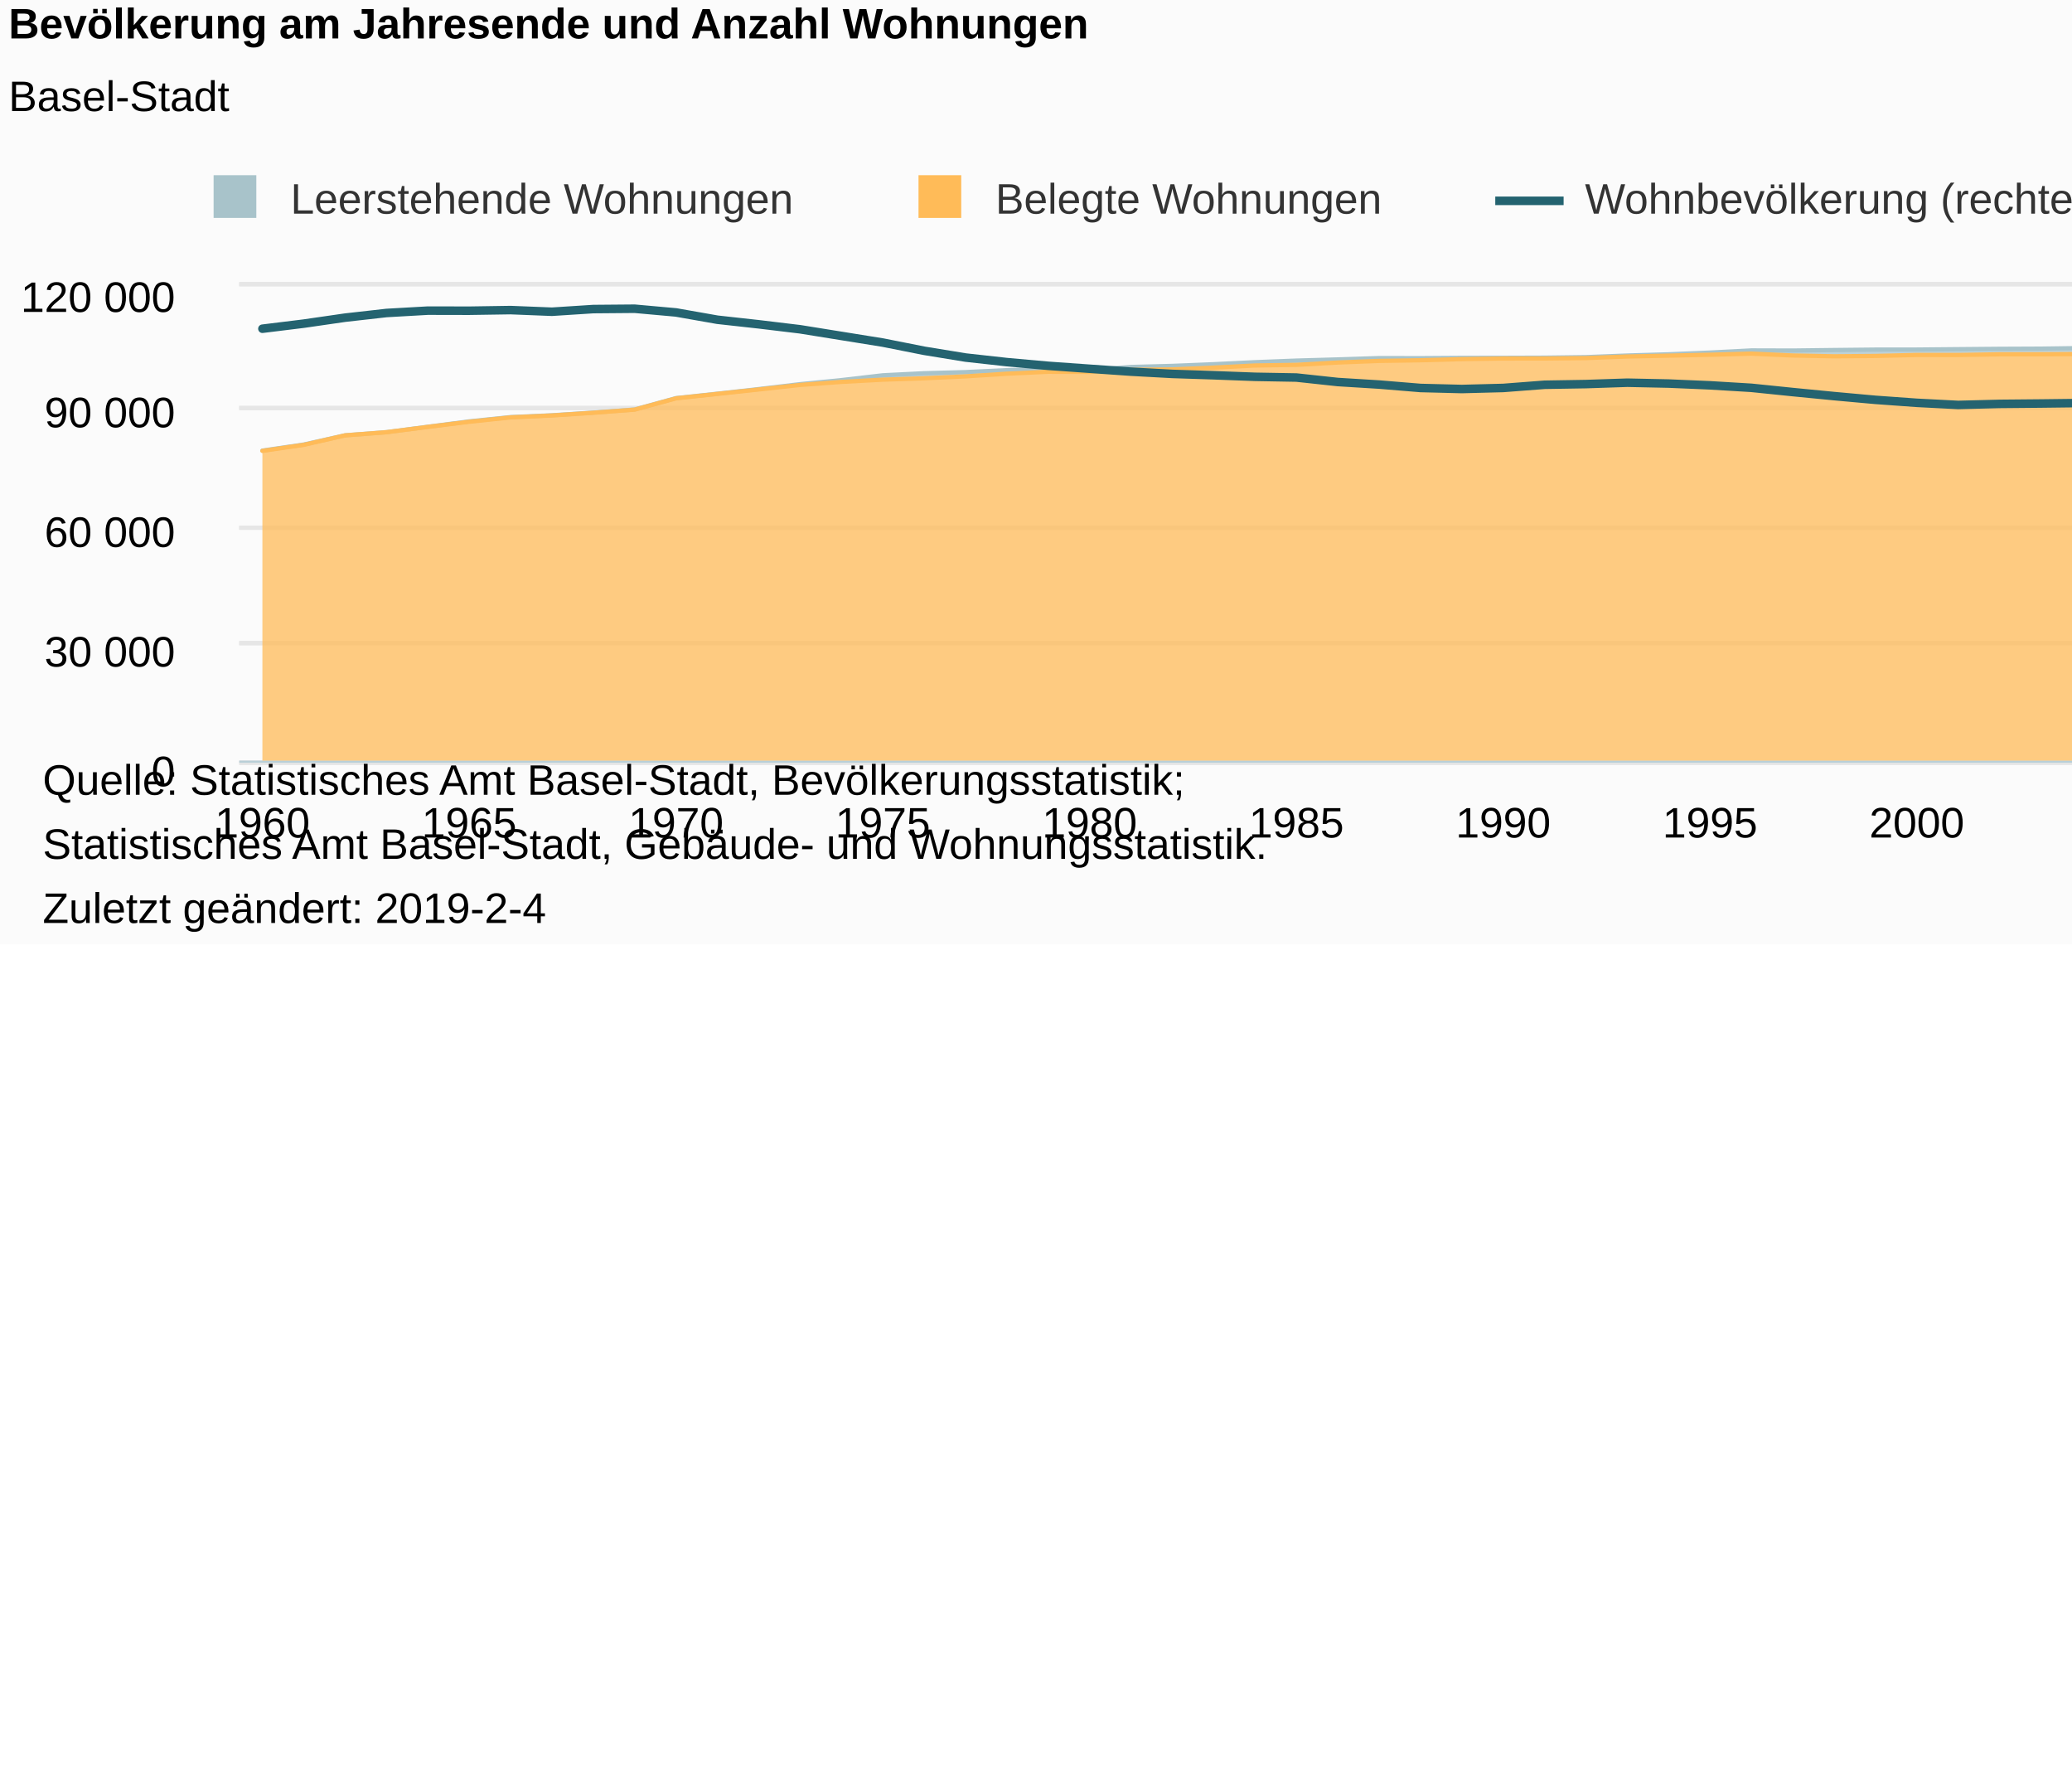
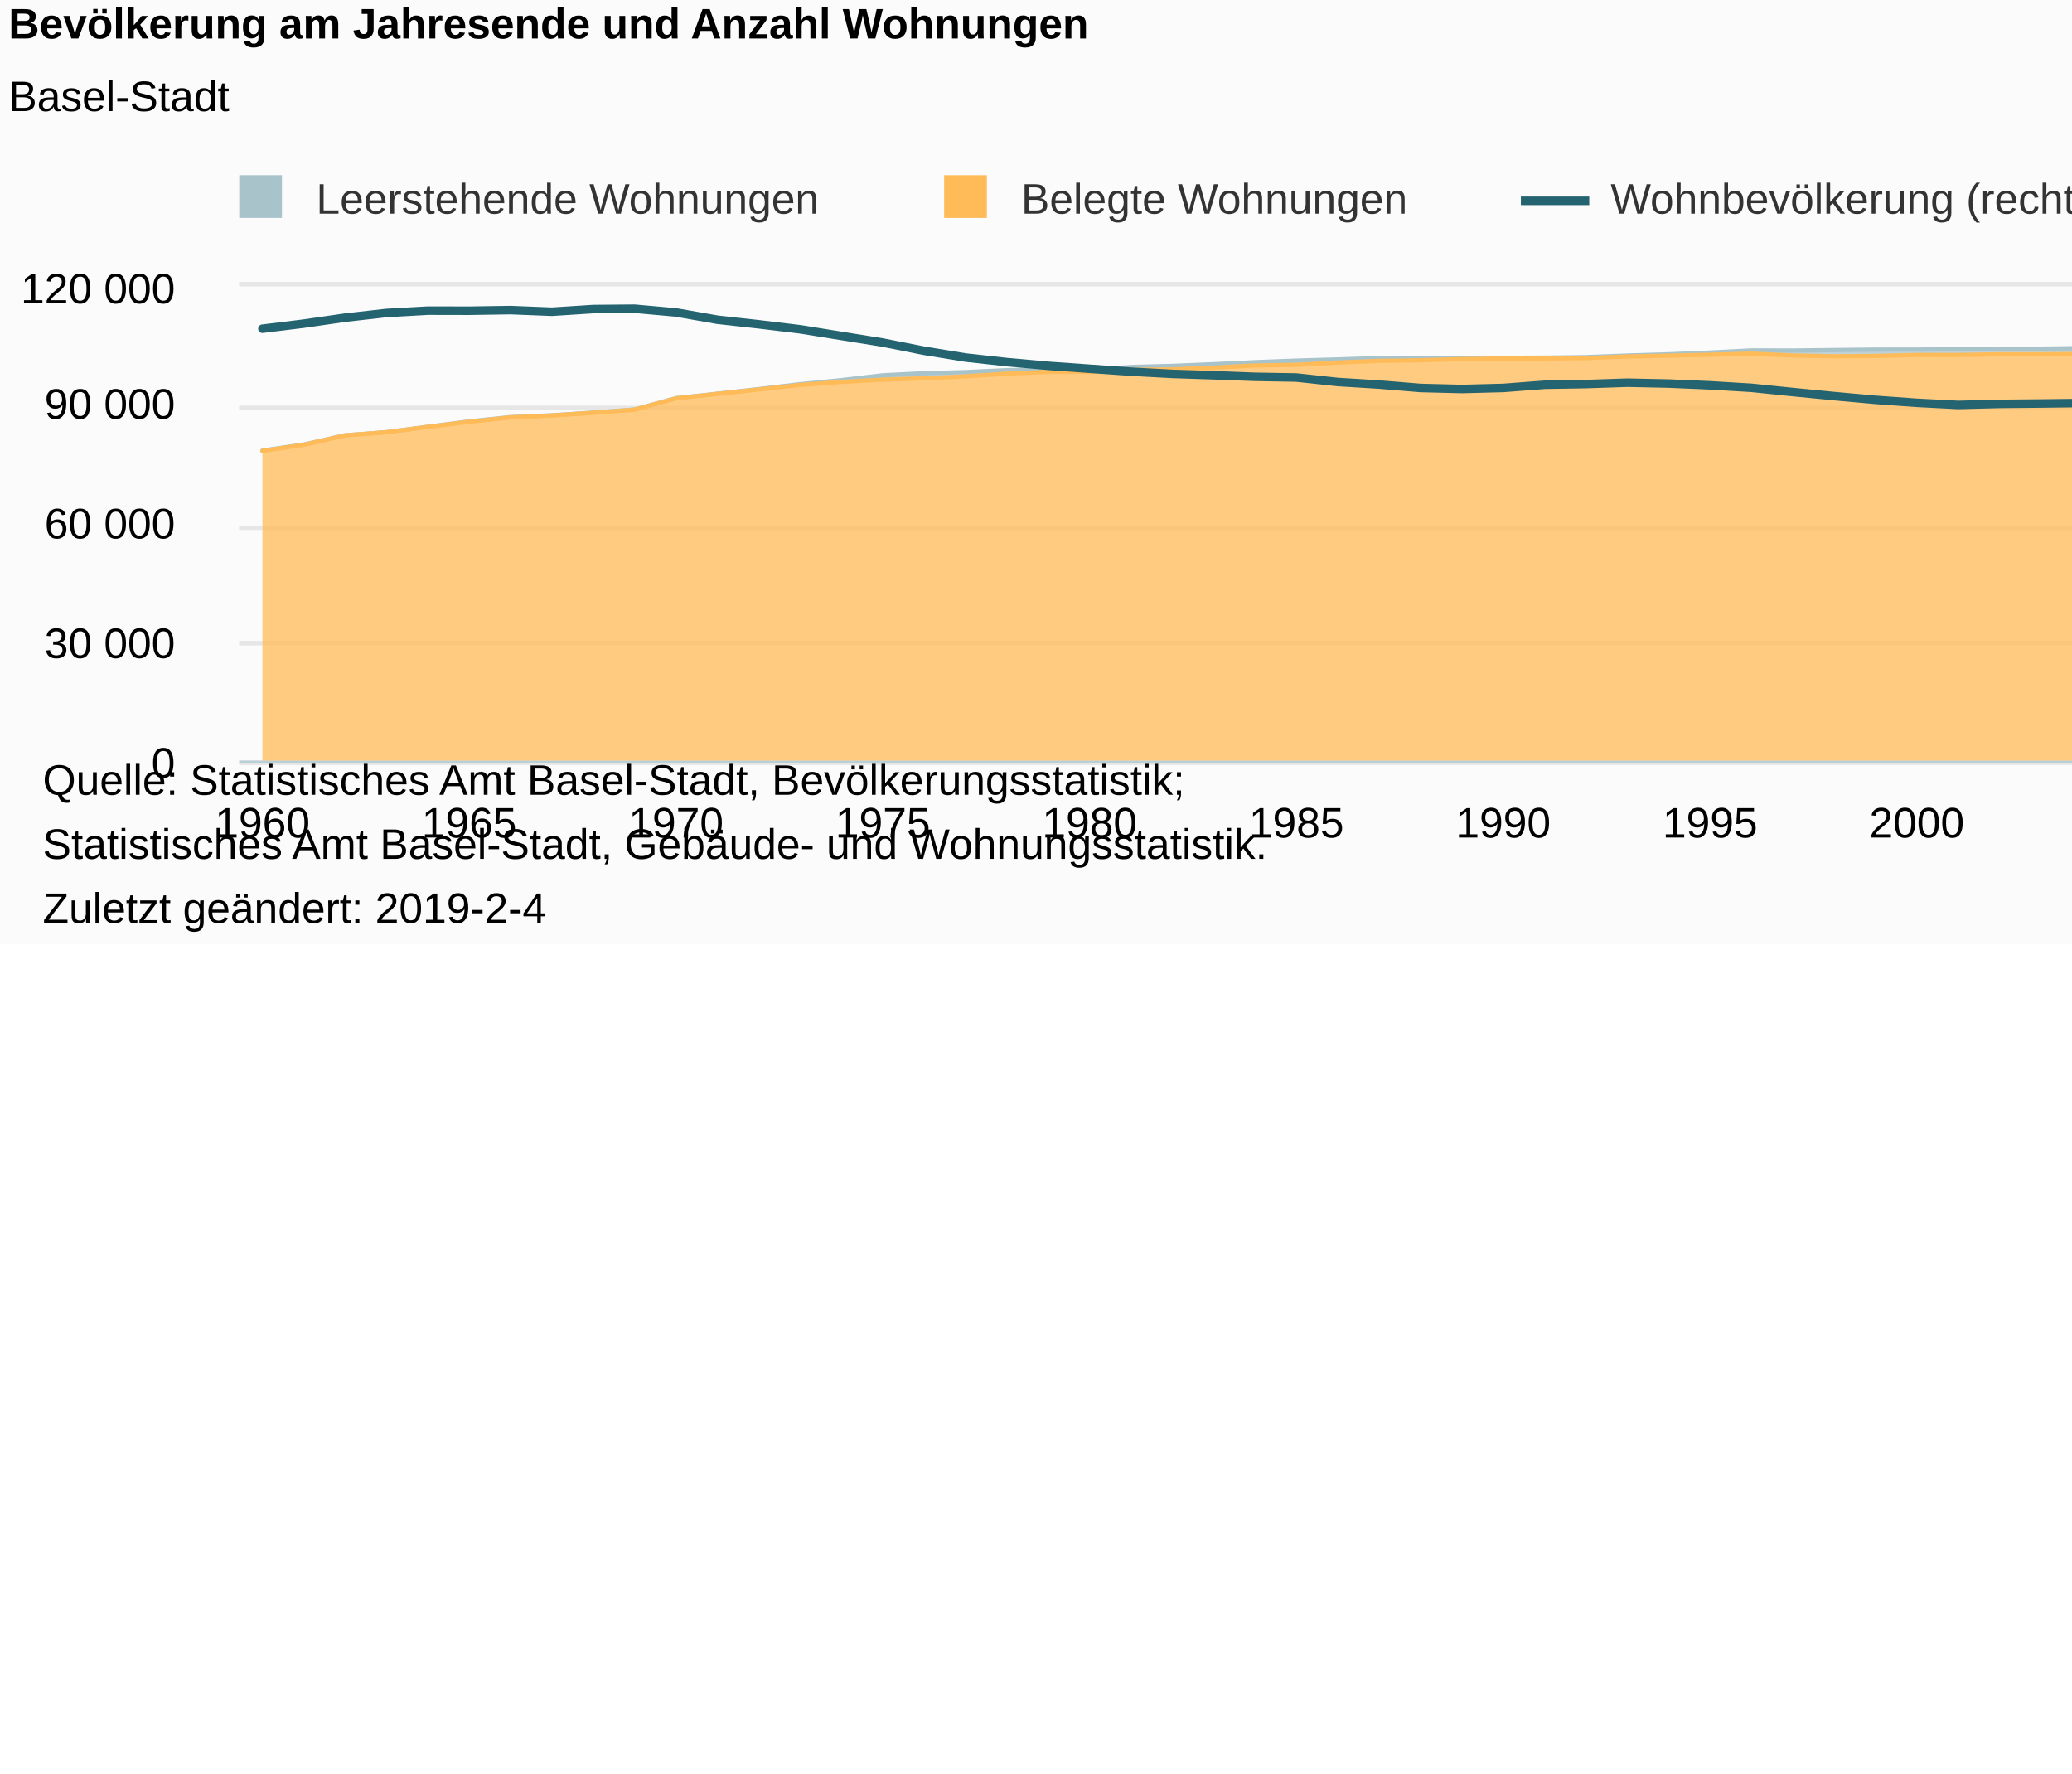
<svg xmlns="http://www.w3.org/2000/svg" version="1.1" class="highcharts-root" style="font-family:Arial;font-size:12px;" viewBox="0 0 485 415">
  <defs>
-     <clipPath id="highcharts-ai25g7o-8">
+     <clipPath id="highcharts-odmtb6i-8">
      <rect x="0" y="0" width="553" height="111" fill="none" />
    </clipPath>
-     <clipPath id="highcharts-ai25g7o-9">
+     <clipPath id="highcharts-odmtb6i-9">
      <rect x="0" y="0" width="553" height="111" fill="none" />
    </clipPath>
-     <clipPath id="highcharts-ai25g7o-10">
+     <clipPath id="highcharts-odmtb6i-10">
      <rect x="0" y="0" width="553" height="111" fill="none" />
    </clipPath>
  </defs>
  <rect fill="#fbfbfb" class="highcharts-background" x="0" y="0" width="665" height="221" rx="0" ry="0" />
  <rect fill="none" class="highcharts-plot-background" x="56" y="67" width="553" height="111" />
  <g class="highcharts-pane-group" data-z-index="0" />
  <g class="highcharts-grid highcharts-xaxis-grid " data-z-index="1">
    <path fill="none" data-z-index="1" class="highcharts-grid-line" d="M 60.5 67 L 60.5 178" opacity="1" />
    <path fill="none" data-z-index="1" class="highcharts-grid-line" d="M 109.5 67 L 109.5 178" opacity="1" />
    <path fill="none" data-z-index="1" class="highcharts-grid-line" d="M 157.5 67 L 157.5 178" opacity="1" />
    <path fill="none" data-z-index="1" class="highcharts-grid-line" d="M 206.5 67 L 206.5 178" opacity="1" />
    <path fill="none" data-z-index="1" class="highcharts-grid-line" d="M 254.5 67 L 254.5 178" opacity="1" />
    <path fill="none" data-z-index="1" class="highcharts-grid-line" d="M 302.5 67 L 302.5 178" opacity="1" />
    <path fill="none" data-z-index="1" class="highcharts-grid-line" d="M 351.5 67 L 351.5 178" opacity="1" />
    <path fill="none" data-z-index="1" class="highcharts-grid-line" d="M 399.5 67 L 399.5 178" opacity="1" />
    <path fill="none" data-z-index="1" class="highcharts-grid-line" d="M 448.5 67 L 448.5 178" opacity="1" />
    <path fill="none" data-z-index="1" class="highcharts-grid-line" d="M 496.5 67 L 496.5 178" opacity="1" />
    <path fill="none" data-z-index="1" class="highcharts-grid-line" d="M 544.5 67 L 544.5 178" opacity="1" />
    <path fill="none" data-z-index="1" class="highcharts-grid-line" d="M 593.5 67 L 593.5 178" opacity="1" />
  </g>
  <g class="highcharts-grid highcharts-yaxis-grid " data-z-index="1">
    <path fill="none" stroke="#e6e6e6" stroke-width="1" data-z-index="1" class="highcharts-grid-line" d="M 56 178.5 L 609 178.5" opacity="1" />
    <path fill="none" stroke="#e6e6e6" stroke-width="1" data-z-index="1" class="highcharts-grid-line" d="M 56 150.5 L 609 150.5" opacity="1" />
    <path fill="none" stroke="#e6e6e6" stroke-width="1" data-z-index="1" class="highcharts-grid-line" d="M 56 123.5 L 609 123.5" opacity="1" />
    <path fill="none" stroke="#e6e6e6" stroke-width="1" data-z-index="1" class="highcharts-grid-line" d="M 56 95.5 L 609 95.5" opacity="1" />
    <path fill="none" stroke="#e6e6e6" stroke-width="1" data-z-index="1" class="highcharts-grid-line" d="M 56 66.5 L 609 66.5" opacity="1" />
  </g>
  <g class="highcharts-grid highcharts-yaxis-grid " data-z-index="1">
    <path fill="none" stroke="#e6e6e6" stroke-width="1" data-z-index="1" class="highcharts-grid-line" d="M 56 178.5 L 609 178.5" opacity="1" />
    <path fill="none" stroke="#e6e6e6" stroke-width="1" data-z-index="1" class="highcharts-grid-line" d="M 56 150.5 L 609 150.5" opacity="1" />
    <path fill="none" stroke="#e6e6e6" stroke-width="1" data-z-index="1" class="highcharts-grid-line" d="M 56 123.5 L 609 123.5" opacity="1" />
    <path fill="none" stroke="#e6e6e6" stroke-width="1" data-z-index="1" class="highcharts-grid-line" d="M 56 95.5 L 609 95.5" opacity="1" />
    <path fill="none" stroke="#e6e6e6" stroke-width="1" data-z-index="1" class="highcharts-grid-line" d="M 56 66.5 L 609 66.5" opacity="1" />
  </g>
  <rect fill="none" class="highcharts-plot-border" data-z-index="1" x="56" y="67" width="553" height="111" />
  <g class="highcharts-axis highcharts-xaxis " data-z-index="2">
    <path fill="none" class="highcharts-axis-line" stroke="#B9CFD7" stroke-width="0.5" data-z-index="7" d="M 56 178.25 L 609 178.25" />
  </g>
  <g class="highcharts-axis highcharts-yaxis " data-z-index="2">
    <path fill="none" class="highcharts-axis-line" data-z-index="7" d="M 56 67 L 56 178" />
  </g>
  <g class="highcharts-axis highcharts-yaxis " data-z-index="2">
    <path fill="none" class="highcharts-axis-line" data-z-index="7" d="M 609 67 L 609 178" />
  </g>
  <g class="highcharts-series-group" data-z-index="3">
-     <g data-z-index="0.1" class="highcharts-series highcharts-series-0 highcharts-area-series " transform="translate(56,67) scale(1 1)" clip-path="url(#highcharts-ai25g7o-9)">
+     <g data-z-index="0.1" class="highcharts-series highcharts-series-0 highcharts-area-series " transform="translate(56,67) scale(1 1)" clip-path="url(#highcharts-odmtb6i-9)">
      <path fill="rgb(168,195,202)" fill-opacity="0.75" d="M 5.422 38.447 L 15.103 37.031 L 24.784 34.874 L 34.466 34.141 L 44.147 32.875 L 53.828 31.609 L 63.51 30.612 L 73.191 30.189 L 82.873 29.557 L 92.554 28.834 L 102.235 26.171 L 111.917 25.136 L 121.598 24.052 L 131.279 22.905 L 140.961 21.952 L 150.642 20.83 L 160.324 20.346 L 170.005 20.083 L 179.686 19.621 L 189.368 19.429 L 199.049 19.616 L 208.73 18.881 L 218.412 18.628 L 228.093 18.235 L 237.775 17.763 L 247.456 17.388 L 257.137 17.114 L 266.819 16.8 L 276.5 16.817 L 286.181 16.752 L 295.863 16.737 L 305.544 16.704 L 315.225 16.578 L 324.907 16.2 L 334.588 15.915 L 344.27 15.51 L 353.951 15.009 L 363.632 15.037 L 373.314 14.919 L 382.995 14.816 L 392.676 14.806 L 402.358 14.717 L 412.039 14.633 L 421.721 14.592 L 431.402 14.457 L 441.083 14.461 L 450.765 14.19 L 460.446 14.114 L 470.127 14.128 L 479.809 13.97 L 489.49 13.684 L 499.172 13.629 L 508.853 13.168 L 518.534 13.023 L 528.216 12.612 L 537.897 11.775 L 547.578 10.681 L 547.578 11.099 L 537.897 12.109 L 528.216 12.839 L 518.534 13.357 L 508.853 13.631 L 499.172 14.112 L 489.49 14.408 L 479.809 14.867 L 470.127 15.325 L 460.446 15.472 L 450.765 15.551 L 441.083 15.928 L 431.402 15.846 L 421.721 15.905 L 412.039 15.912 L 402.358 16.073 L 392.676 16.064 L 382.995 16.298 L 373.314 16.379 L 363.632 16.192 L 353.951 15.753 L 344.27 16.019 L 334.588 16.226 L 324.907 16.429 L 315.225 16.795 L 305.544 16.89 L 295.863 16.899 L 286.181 17.038 L 276.5 17.309 L 266.819 17.459 L 257.137 17.835 L 247.456 18.384 L 237.775 18.533 L 228.093 19.031 L 218.412 19.453 L 208.73 19.542 L 199.049 20.03 L 189.368 19.998 L 179.686 20.453 L 170.005 21.078 L 160.324 21.519 L 150.642 21.849 L 140.961 22.369 L 131.279 23.086 L 121.598 24.142 L 111.917 25.178 L 102.235 26.217 L 92.554 28.862 L 82.873 29.595 L 73.191 30.229 L 63.51 30.675 L 53.828 31.7 L 44.147 32.901 L 34.466 34.145 L 24.784 34.885 L 15.103 37.103 L 5.422 38.516" class="highcharts-area" data-z-index="0" />
      <path fill="none" d="M 5.422 38.447 L 15.103 37.031 L 24.784 34.874 L 34.466 34.141 L 44.147 32.875 L 53.828 31.609 L 63.51 30.612 L 73.191 30.189 L 82.873 29.557 L 92.554 28.834 L 102.235 26.171 L 111.917 25.136 L 121.598 24.052 L 131.279 22.905 L 140.961 21.952 L 150.642 20.83 L 160.324 20.346 L 170.005 20.083 L 179.686 19.621 L 189.368 19.429 L 199.049 19.616 L 208.73 18.881 L 218.412 18.628 L 228.093 18.235 L 237.775 17.763 L 247.456 17.388 L 257.137 17.114 L 266.819 16.8 L 276.5 16.817 L 286.181 16.752 L 295.863 16.737 L 305.544 16.704 L 315.225 16.578 L 324.907 16.2 L 334.588 15.915 L 344.27 15.51 L 353.951 15.009 L 363.632 15.037 L 373.314 14.919 L 382.995 14.816 L 392.676 14.806 L 402.358 14.717 L 412.039 14.633 L 421.721 14.592 L 431.402 14.457 L 441.083 14.461 L 450.765 14.19 L 460.446 14.114 L 470.127 14.128 L 479.809 13.97 L 489.49 13.684 L 499.172 13.629 L 508.853 13.168 L 518.534 13.023 L 528.216 12.612 L 537.897 11.775 L 547.578 10.681" class="highcharts-graph" data-z-index="1" stroke="#A8C3CA" stroke-width="1" stroke-linejoin="round" stroke-linecap="round" />
    </g>
    <g data-z-index="0.1" class="highcharts-markers highcharts-series-0 highcharts-area-series " transform="translate(56,67) scale(1 1)" clip-path="none" />
-     <g data-z-index="0.1" class="highcharts-series highcharts-series-1 highcharts-area-series " transform="translate(56,67) scale(1 1)" clip-path="url(#highcharts-ai25g7o-9)">
+     <g data-z-index="0.1" class="highcharts-series highcharts-series-1 highcharts-area-series " transform="translate(56,67) scale(1 1)" clip-path="url(#highcharts-odmtb6i-9)">
      <path fill="rgb(255,187,88)" fill-opacity="0.75" d="M 5.422 38.516 L 15.103 37.103 L 24.784 34.885 L 34.466 34.145 L 44.147 32.901 L 53.828 31.7 L 63.51 30.675 L 73.191 30.229 L 82.873 29.595 L 92.554 28.862 L 102.235 26.217 L 111.917 25.178 L 121.598 24.142 L 131.279 23.086 L 140.961 22.369 L 150.642 21.849 L 160.324 21.519 L 170.005 21.078 L 179.686 20.453 L 189.368 19.998 L 199.049 20.03 L 208.73 19.542 L 218.412 19.453 L 228.093 19.031 L 237.775 18.533 L 247.456 18.384 L 257.137 17.835 L 266.819 17.459 L 276.5 17.309 L 286.181 17.038 L 295.863 16.899 L 305.544 16.89 L 315.225 16.795 L 324.907 16.429 L 334.588 16.226 L 344.27 16.019 L 353.951 15.753 L 363.632 16.192 L 373.314 16.379 L 382.995 16.298 L 392.676 16.064 L 402.358 16.073 L 412.039 15.912 L 421.721 15.905 L 431.402 15.846 L 441.083 15.928 L 450.765 15.551 L 460.446 15.472 L 470.127 15.325 L 479.809 14.867 L 489.49 14.408 L 499.172 14.112 L 508.853 13.631 L 518.534 13.357 L 528.216 12.839 L 537.897 12.109 L 547.578 11.099 L 547.578 111 L 537.897 111 L 528.216 111 L 518.534 111 L 508.853 111 L 499.172 111 L 489.49 111 L 479.809 111 L 470.127 111 L 460.446 111 L 450.765 111 L 441.083 111 L 431.402 111 L 421.721 111 L 412.039 111 L 402.358 111 L 392.676 111 L 382.995 111 L 373.314 111 L 363.632 111 L 353.951 111 L 344.27 111 L 334.588 111 L 324.907 111 L 315.225 111 L 305.544 111 L 295.863 111 L 286.181 111 L 276.5 111 L 266.819 111 L 257.137 111 L 247.456 111 L 237.775 111 L 228.093 111 L 218.412 111 L 208.73 111 L 199.049 111 L 189.368 111 L 179.686 111 L 170.005 111 L 160.324 111 L 150.642 111 L 140.961 111 L 131.279 111 L 121.598 111 L 111.917 111 L 102.235 111 L 92.554 111 L 82.873 111 L 73.191 111 L 63.51 111 L 53.828 111 L 44.147 111 L 34.466 111 L 24.784 111 L 15.103 111 L 5.422 111" class="highcharts-area" data-z-index="0" />
      <path fill="none" d="M 5.422 38.516 L 15.103 37.103 L 24.784 34.885 L 34.466 34.145 L 44.147 32.901 L 53.828 31.7 L 63.51 30.675 L 73.191 30.229 L 82.873 29.595 L 92.554 28.862 L 102.235 26.217 L 111.917 25.178 L 121.598 24.142 L 131.279 23.086 L 140.961 22.369 L 150.642 21.849 L 160.324 21.519 L 170.005 21.078 L 179.686 20.453 L 189.368 19.998 L 199.049 20.03 L 208.73 19.542 L 218.412 19.453 L 228.093 19.031 L 237.775 18.533 L 247.456 18.384 L 257.137 17.835 L 266.819 17.459 L 276.5 17.309 L 286.181 17.038 L 295.863 16.899 L 305.544 16.89 L 315.225 16.795 L 324.907 16.429 L 334.588 16.226 L 344.27 16.019 L 353.951 15.753 L 363.632 16.192 L 373.314 16.379 L 382.995 16.298 L 392.676 16.064 L 402.358 16.073 L 412.039 15.912 L 421.721 15.905 L 431.402 15.846 L 441.083 15.928 L 450.765 15.551 L 460.446 15.472 L 470.127 15.325 L 479.809 14.867 L 489.49 14.408 L 499.172 14.112 L 508.853 13.631 L 518.534 13.357 L 528.216 12.839 L 537.897 12.109 L 547.578 11.099" class="highcharts-graph" data-z-index="1" stroke="#FFBB58" stroke-width="1" stroke-linejoin="round" stroke-linecap="round" />
    </g>
    <g data-z-index="0.1" class="highcharts-markers highcharts-series-1 highcharts-area-series " transform="translate(56,67) scale(1 1)" clip-path="none" />
-     <g data-z-index="0.1" class="highcharts-series highcharts-series-2 highcharts-line-series " transform="translate(56,67) scale(1 1)" clip-path="url(#highcharts-ai25g7o-10)">
+     <g data-z-index="0.1" class="highcharts-series highcharts-series-2 highcharts-line-series " transform="translate(56,67) scale(1 1)" clip-path="url(#highcharts-odmtb6i-10)">
      <path fill="none" d="M 5.422 9.931 L 15.103 8.739 L 24.784 7.338 L 34.466 6.246 L 44.147 5.696 L 53.828 5.717 L 63.51 5.569 L 73.191 5.953 L 82.873 5.33 L 92.554 5.249 L 102.235 6.119 L 111.917 7.824 L 121.598 8.895 L 131.279 10.06 L 140.961 11.616 L 150.642 13.172 L 160.324 15.094 L 170.005 16.674 L 179.686 17.746 L 189.368 18.613 L 199.049 19.299 L 208.73 19.977 L 218.412 20.504 L 228.093 20.822 L 237.775 21.184 L 247.456 21.355 L 257.137 22.401 L 266.819 22.997 L 276.5 23.796 L 286.181 24.039 L 295.863 23.79 L 305.544 23.046 L 315.225 22.886 L 324.907 22.561 L 334.588 22.764 L 344.27 23.176 L 353.951 23.759 L 363.632 24.752 L 373.314 25.698 L 382.995 26.577 L 392.676 27.27 L 402.358 27.768 L 412.039 27.521 L 421.721 27.433 L 431.402 27.316 L 441.083 27.731 L 450.765 27.888 L 460.446 27.902 L 470.127 27.276 L 479.809 26.844 L 489.49 26.285 L 499.172 25.617 L 508.853 25.384 L 518.534 24.671 L 528.216 23.993 L 537.897 23.529 L 547.578 23.147" class="highcharts-graph" data-z-index="1" stroke="#246370" stroke-width="2" stroke-linejoin="round" stroke-linecap="round" />
    </g>
    <g data-z-index="0.1" class="highcharts-markers highcharts-series-2 highcharts-line-series " transform="translate(56,67) scale(1 1)" clip-path="none" />
  </g>
  <text x="2" text-anchor="start" class="highcharts-title" data-z-index="4" style="color:#000000;font-size:10px;font-weight:bold;fill:#000000;" y="9">
    <tspan>Bevölkerung am Jahresende und Anzahl Wohnungen</tspan>
  </text>
  <text x="2" text-anchor="start" class="highcharts-subtitle" data-z-index="4" style="color:#000000;font-size:10px;font-weight:normal;font-family:Arial;fill:#000000;" y="26">
    <tspan>Basel-Stadt</tspan>
  </text>
-   <g class="highcharts-legend" data-z-index="7" transform="translate(47,42)">
+   <g class="highcharts-legend" data-z-index="7" transform="translate(53,42)">
    <rect fill="none" class="highcharts-legend-box" rx="0" ry="0" x="0" y="0" width="475" height="13" visibility="visible" />
    <g data-z-index="1">
      <g>
        <g class="highcharts-legend-item highcharts-area-series highcharts-color-undefined highcharts-series-0" data-z-index="1" transform="translate(0,-5)">
          <text x="21" style="color:#333333;font-size:10px;font-weight:normal;cursor:pointer;fill:#333333;" text-anchor="start" data-z-index="2" y="13">
            <tspan>Leerstehende Wohnungen</tspan>
          </text>
          <rect x="3" y="4" width="10" height="10" fill="#A8C3CA" class="highcharts-point" data-z-index="3" />
        </g>
        <g class="highcharts-legend-item highcharts-area-series highcharts-color-undefined highcharts-series-1" data-z-index="1" transform="translate(165,-5)">
          <text x="21" y="13" style="color:#333333;font-size:10px;font-weight:normal;cursor:pointer;fill:#333333;" text-anchor="start" data-z-index="2">
            <tspan>Belegte Wohnungen</tspan>
          </text>
          <rect x="3" y="4" width="10" height="10" fill="#FFBB58" class="highcharts-point" data-z-index="3" />
        </g>
        <g class="highcharts-legend-item highcharts-line-series highcharts-color-undefined highcharts-series-2" data-z-index="1" transform="translate(303,-5)">
          <path fill="none" d="M 0 10 L 16 10" class="highcharts-graph" stroke="#246370" stroke-width="2" />
          <text x="21" y="13" style="color:#333333;font-size:10px;font-weight:normal;cursor:pointer;fill:#333333;" text-anchor="start" data-z-index="2">
            <tspan>Wohnbevölkerung (rechte Skala)</tspan>
          </text>
        </g>
      </g>
    </g>
  </g>
  <g class="highcharts-axis-labels highcharts-xaxis-labels " data-z-index="7">
    <text x="61.422" style="color:#000000;cursor:default;font-size:10px;fill:#000000;" text-anchor="middle" transform="translate(0,0)" y="196" opacity="1">1960</text>
    <text x="109.828" style="color:#000000;cursor:default;font-size:10px;fill:#000000;" text-anchor="middle" transform="translate(0,0)" y="196" opacity="1">1965</text>
    <text x="158.235" style="color:#000000;cursor:default;font-size:10px;fill:#000000;" text-anchor="middle" transform="translate(0,0)" y="196" opacity="1">1970</text>
    <text x="206.642" style="color:#000000;cursor:default;font-size:10px;fill:#000000;" text-anchor="middle" transform="translate(0,0)" y="196" opacity="1">1975</text>
    <text x="255.049" style="color:#000000;cursor:default;font-size:10px;fill:#000000;" text-anchor="middle" transform="translate(0,0)" y="196" opacity="1">1980</text>
    <text x="303.456" style="color:#000000;cursor:default;font-size:10px;fill:#000000;" text-anchor="middle" transform="translate(0,0)" y="196" opacity="1">1985</text>
    <text x="351.863" style="color:#000000;cursor:default;font-size:10px;fill:#000000;" text-anchor="middle" transform="translate(0,0)" y="196" opacity="1">1990</text>
    <text x="400.27" style="color:#000000;cursor:default;font-size:10px;fill:#000000;" text-anchor="middle" transform="translate(0,0)" y="196" opacity="1">1995</text>
    <text x="448.676" style="color:#000000;cursor:default;font-size:10px;fill:#000000;" text-anchor="middle" transform="translate(0,0)" y="196" opacity="1">2000</text>
    <text x="497.083" style="color:#000000;cursor:default;font-size:10px;fill:#000000;" text-anchor="middle" transform="translate(0,0)" y="196" opacity="1">2005</text>
    <text x="545.49" style="color:#000000;cursor:default;font-size:10px;fill:#000000;" text-anchor="middle" transform="translate(0,0)" y="196" opacity="1">2010</text>
    <text x="593.897" style="color:#000000;cursor:default;font-size:10px;fill:#000000;" text-anchor="middle" transform="translate(0,0)" y="196" opacity="1">2015</text>
  </g>
  <g class="highcharts-axis-labels highcharts-yaxis-labels " data-z-index="7">
-     <text x="41" style="color:black;cursor:default;font-size:10;fill:black;" text-anchor="end" transform="translate(0,0)" y="184" opacity="1">0</text>
-     <text x="41" style="color:black;cursor:default;font-size:10;fill:black;" text-anchor="end" transform="translate(0,0)" y="156" opacity="1">
+     <text x="41" style="color:black;cursor:default;font-size:10px;fill:black;" text-anchor="end" transform="translate(0,0)" y="182" opacity="1">0</text>
+     <text x="41" style="color:black;cursor:default;font-size:10px;fill:black;" text-anchor="end" transform="translate(0,0)" y="154" opacity="1">
      <tspan>30 000</tspan>
    </text>
-     <text x="41" style="color:black;cursor:default;font-size:10;fill:black;" text-anchor="end" transform="translate(0,0)" y="128" opacity="1">
+     <text x="41" style="color:black;cursor:default;font-size:10px;fill:black;" text-anchor="end" transform="translate(0,0)" y="126" opacity="1">
      <tspan>60 000</tspan>
    </text>
-     <text x="41" style="color:black;cursor:default;font-size:10;fill:black;" text-anchor="end" transform="translate(0,0)" y="100" opacity="1">
+     <text x="41" style="color:black;cursor:default;font-size:10px;fill:black;" text-anchor="end" transform="translate(0,0)" y="98" opacity="1">
      <tspan>90 000</tspan>
    </text>
-     <text x="41" style="color:black;cursor:default;font-size:10;fill:black;" text-anchor="end" transform="translate(0,0)" y="73" opacity="1">
+     <text x="41" style="color:black;cursor:default;font-size:10px;fill:black;" text-anchor="end" transform="translate(0,0)" y="71" opacity="1">
      <tspan>120 000</tspan>
    </text>
  </g>
  <g class="highcharts-axis-labels highcharts-yaxis-labels " data-z-index="7">
-     <text x="624" style="color:black;cursor:default;font-size:10;fill:black;" text-anchor="start" transform="translate(0,0)" y="184" opacity="1">0</text>
-     <text x="624" style="color:black;cursor:default;font-size:10;fill:black;" text-anchor="start" transform="translate(0,0)" y="156" opacity="1">
+     <text x="624" style="color:black;cursor:default;font-size:10px;fill:black;" text-anchor="start" transform="translate(0,0)" y="182" opacity="1">0</text>
+     <text x="624" style="color:black;cursor:default;font-size:10px;fill:black;" text-anchor="start" transform="translate(0,0)" y="154" opacity="1">
      <tspan>62 500</tspan>
    </text>
-     <text x="624" style="color:black;cursor:default;font-size:10;fill:black;" text-anchor="start" transform="translate(0,0)" y="128" opacity="1">
+     <text x="624" style="color:black;cursor:default;font-size:10px;fill:black;" text-anchor="start" transform="translate(0,0)" y="126" opacity="1">
      <tspan>125 000</tspan>
    </text>
-     <text x="624" style="color:black;cursor:default;font-size:10;fill:black;" text-anchor="start" transform="translate(0,0)" y="100" opacity="1">
+     <text x="624" style="color:black;cursor:default;font-size:10px;fill:black;" text-anchor="start" transform="translate(0,0)" y="98" opacity="1">
      <tspan>187 500</tspan>
    </text>
-     <text x="624" style="color:black;cursor:default;font-size:10;fill:black;" text-anchor="start" transform="translate(0,0)" y="73" opacity="1">
+     <text x="624" style="color:black;cursor:default;font-size:10px;fill:black;" text-anchor="start" transform="translate(0,0)" y="71" opacity="1">
      <tspan>250 000</tspan>
    </text>
  </g>
  <text x="10" class="highcharts-credits" text-anchor="start" data-z-index="8" style="cursor:default;color:#000000;font-size:10;fill:#000000;" y="186">
    <tspan>Quelle: Statistisches Amt Basel-Stadt, Bevölkerungsstatistik;</tspan>
    <tspan x="10" dy="15">Statistisches Amt Basel-Stadt, Gebäude- und Wohnungsstatistik.</tspan>
    <tspan x="10" dy="15">Zuletzt geändert: 2019-2-4</tspan>
  </text>
</svg>
